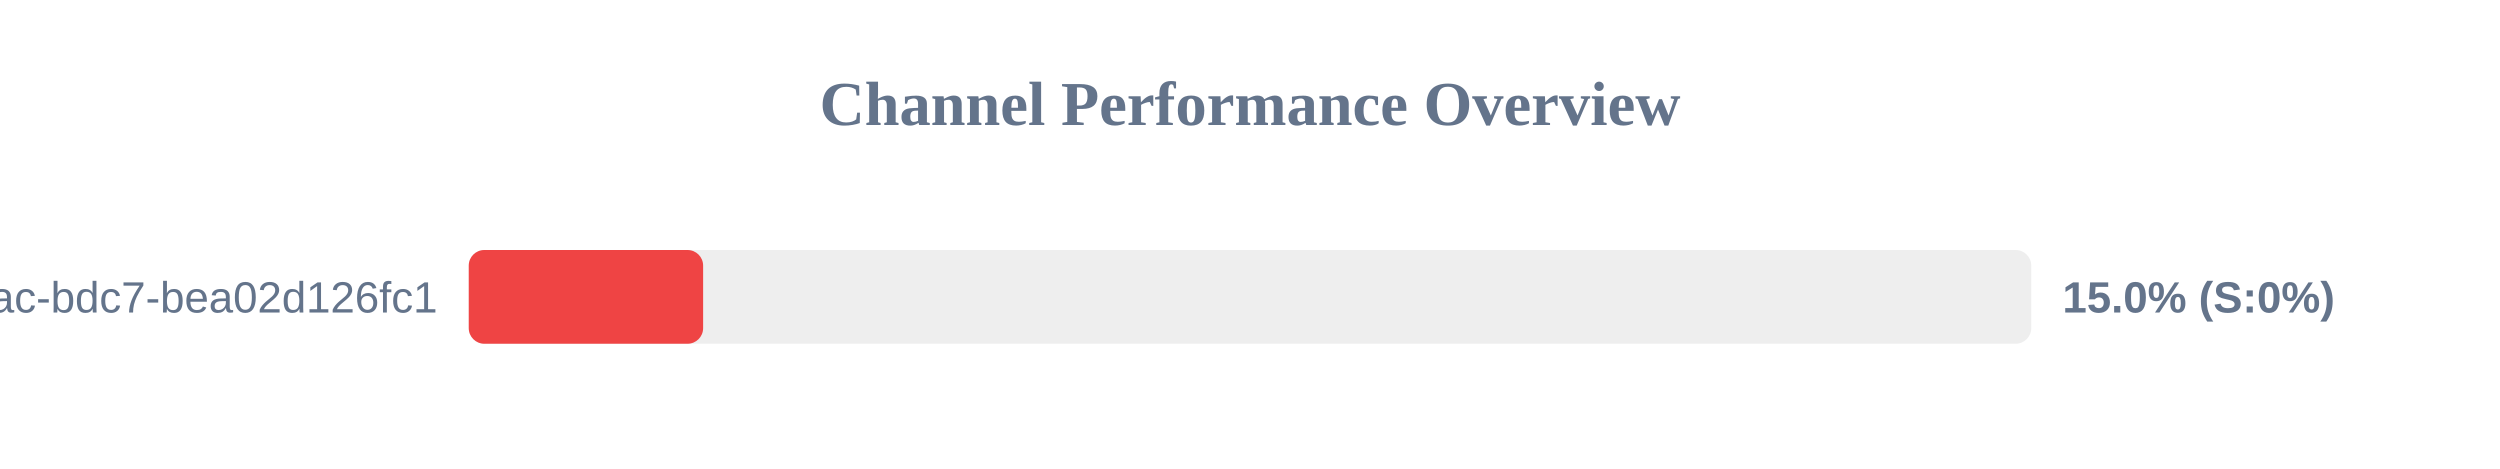
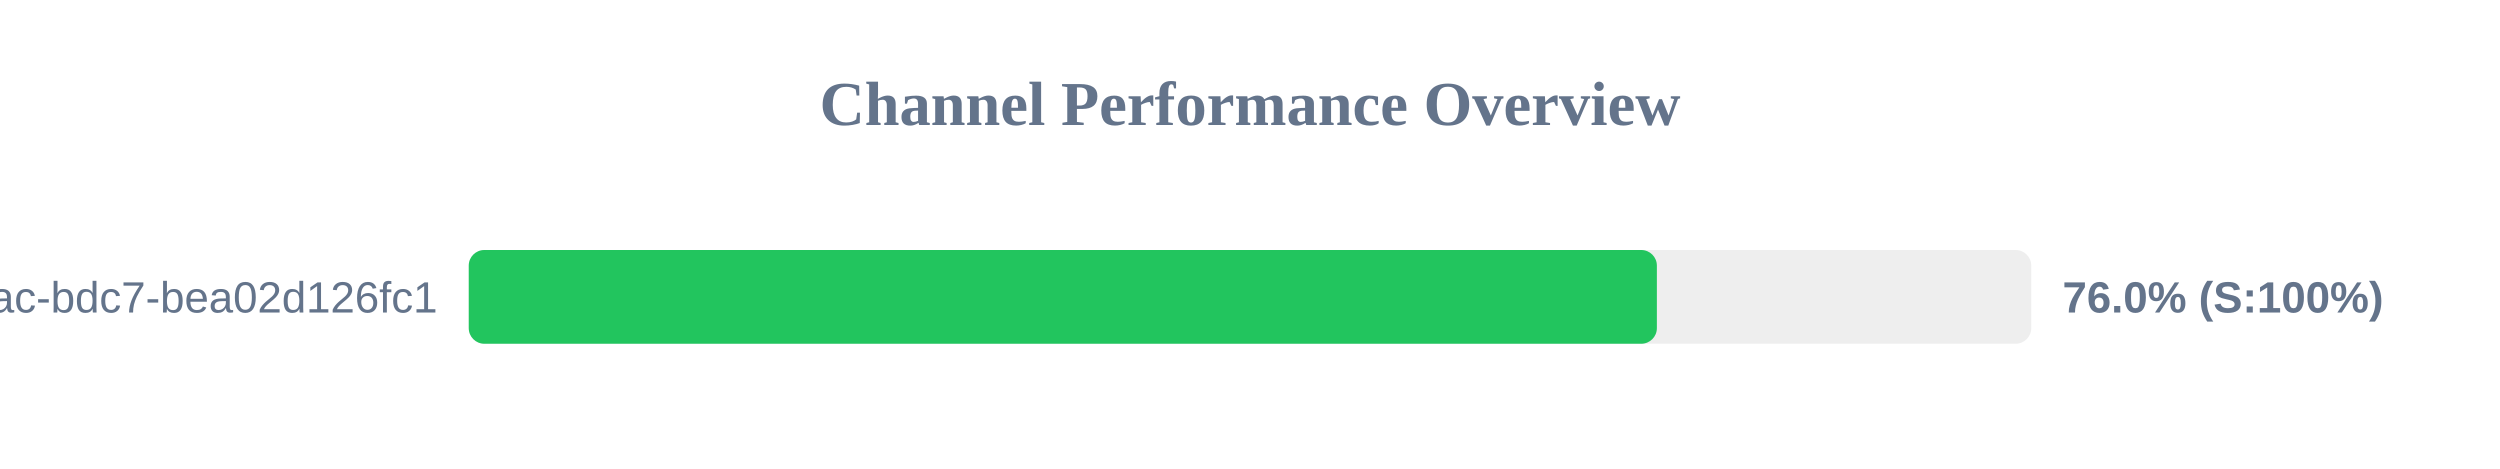
<svg xmlns="http://www.w3.org/2000/svg" width="800" height="150" version="1.1">
  <style>
        .row { font: 14px Arial; fill: #64748b; }
        .score { font: bold 14px Arial; fill: #64748b; }
    </style>
  <text x="400" y="40" text-anchor="middle" font-size="20px" font-weight="bold" fill="#64748b">Channel Performance Overview</text>
  <rect x="150" y="80" width="500" height="30" fill="#eee" rx="5" />
-   <rect x="150" y="80" width="75.0" height="30" fill="#ef4444" rx="5" />
+   <rect x="150" y="80" width="380.2" height="30" fill="#22c55e" rx="5" />
  <text x="140" y="100" text-anchor="end" class="row">?uuid=e31ad3e6-e341-42ac-bdc7-bea02d126fc1</text>
-   <text x="660" y="100" text-anchor="start" class="score">15.0% (S:0%)</text>
+   <text x="660" y="100" text-anchor="start" class="score">76.0% (S:100%)</text>
</svg>
